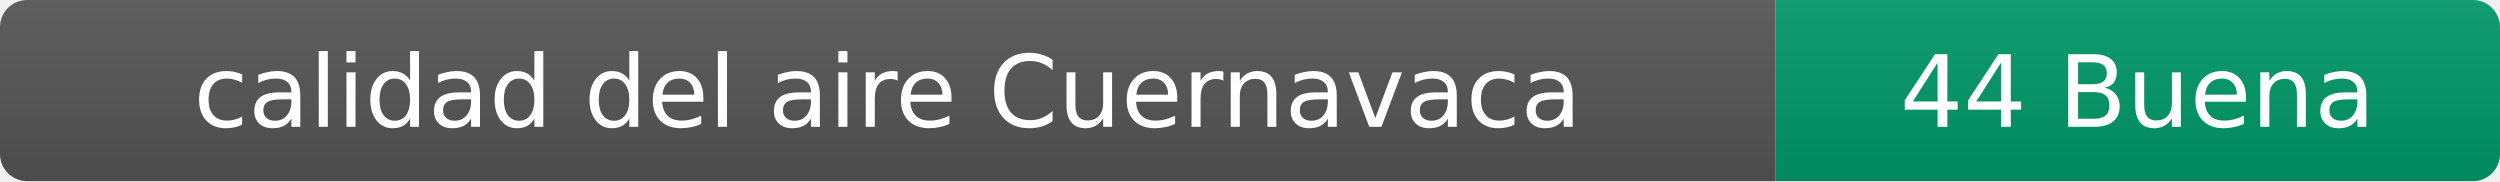
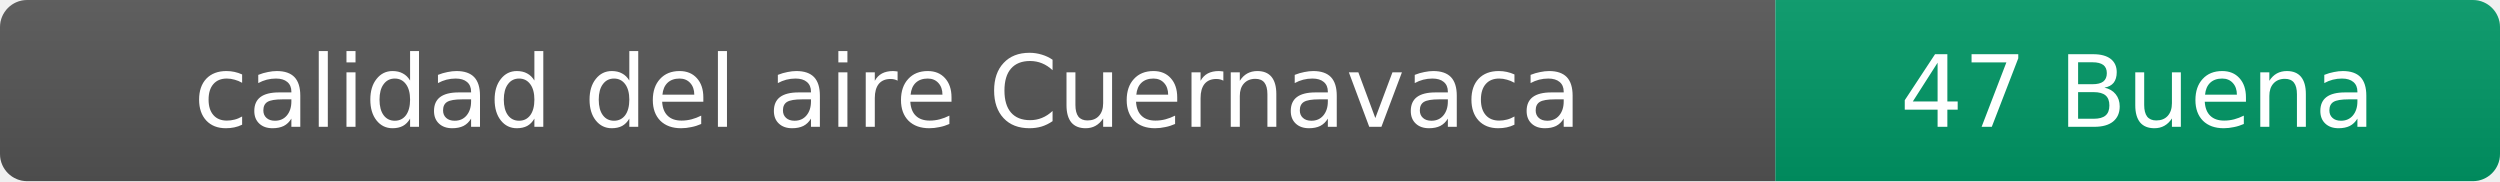
- <svg xmlns="http://www.w3.org/2000/svg" width="276" height="20" role="img" aria-label="calidad del aire: 44 Buena">
+ <svg xmlns="http://www.w3.org/2000/svg" width="276" height="20" role="img" aria-label="calidad del aire: 47 Buena">
  <linearGradient id="s" x2="0" y2="100%">
    <stop offset="0" stop-color="#bbb" stop-opacity=".1" />
    <stop offset="1" stop-opacity=".1" />
  </linearGradient>
  <clipPath id="r">
    <rect width="276" height="20" rx="3" fill="#fff" />
  </clipPath>
  <g clip-path="url(#r)">
    <rect width="196" height="20" fill="#555" />
    <rect x="196" width="80" height="20" fill="#009966" />
    <rect width="276" height="20" fill="url(#s)" />
  </g>
  <g fill="#fff" text-anchor="middle" font-family="Verdana,Geneva,DejaVu Sans,sans-serif" font-size="11">
    <text x="98" y="14">calidad del aire Cuernavaca</text>
-     <text x="236" y="14">44 Buena</text>
+     <text x="236" y="14">47 Buena</text>
  </g>
</svg>
